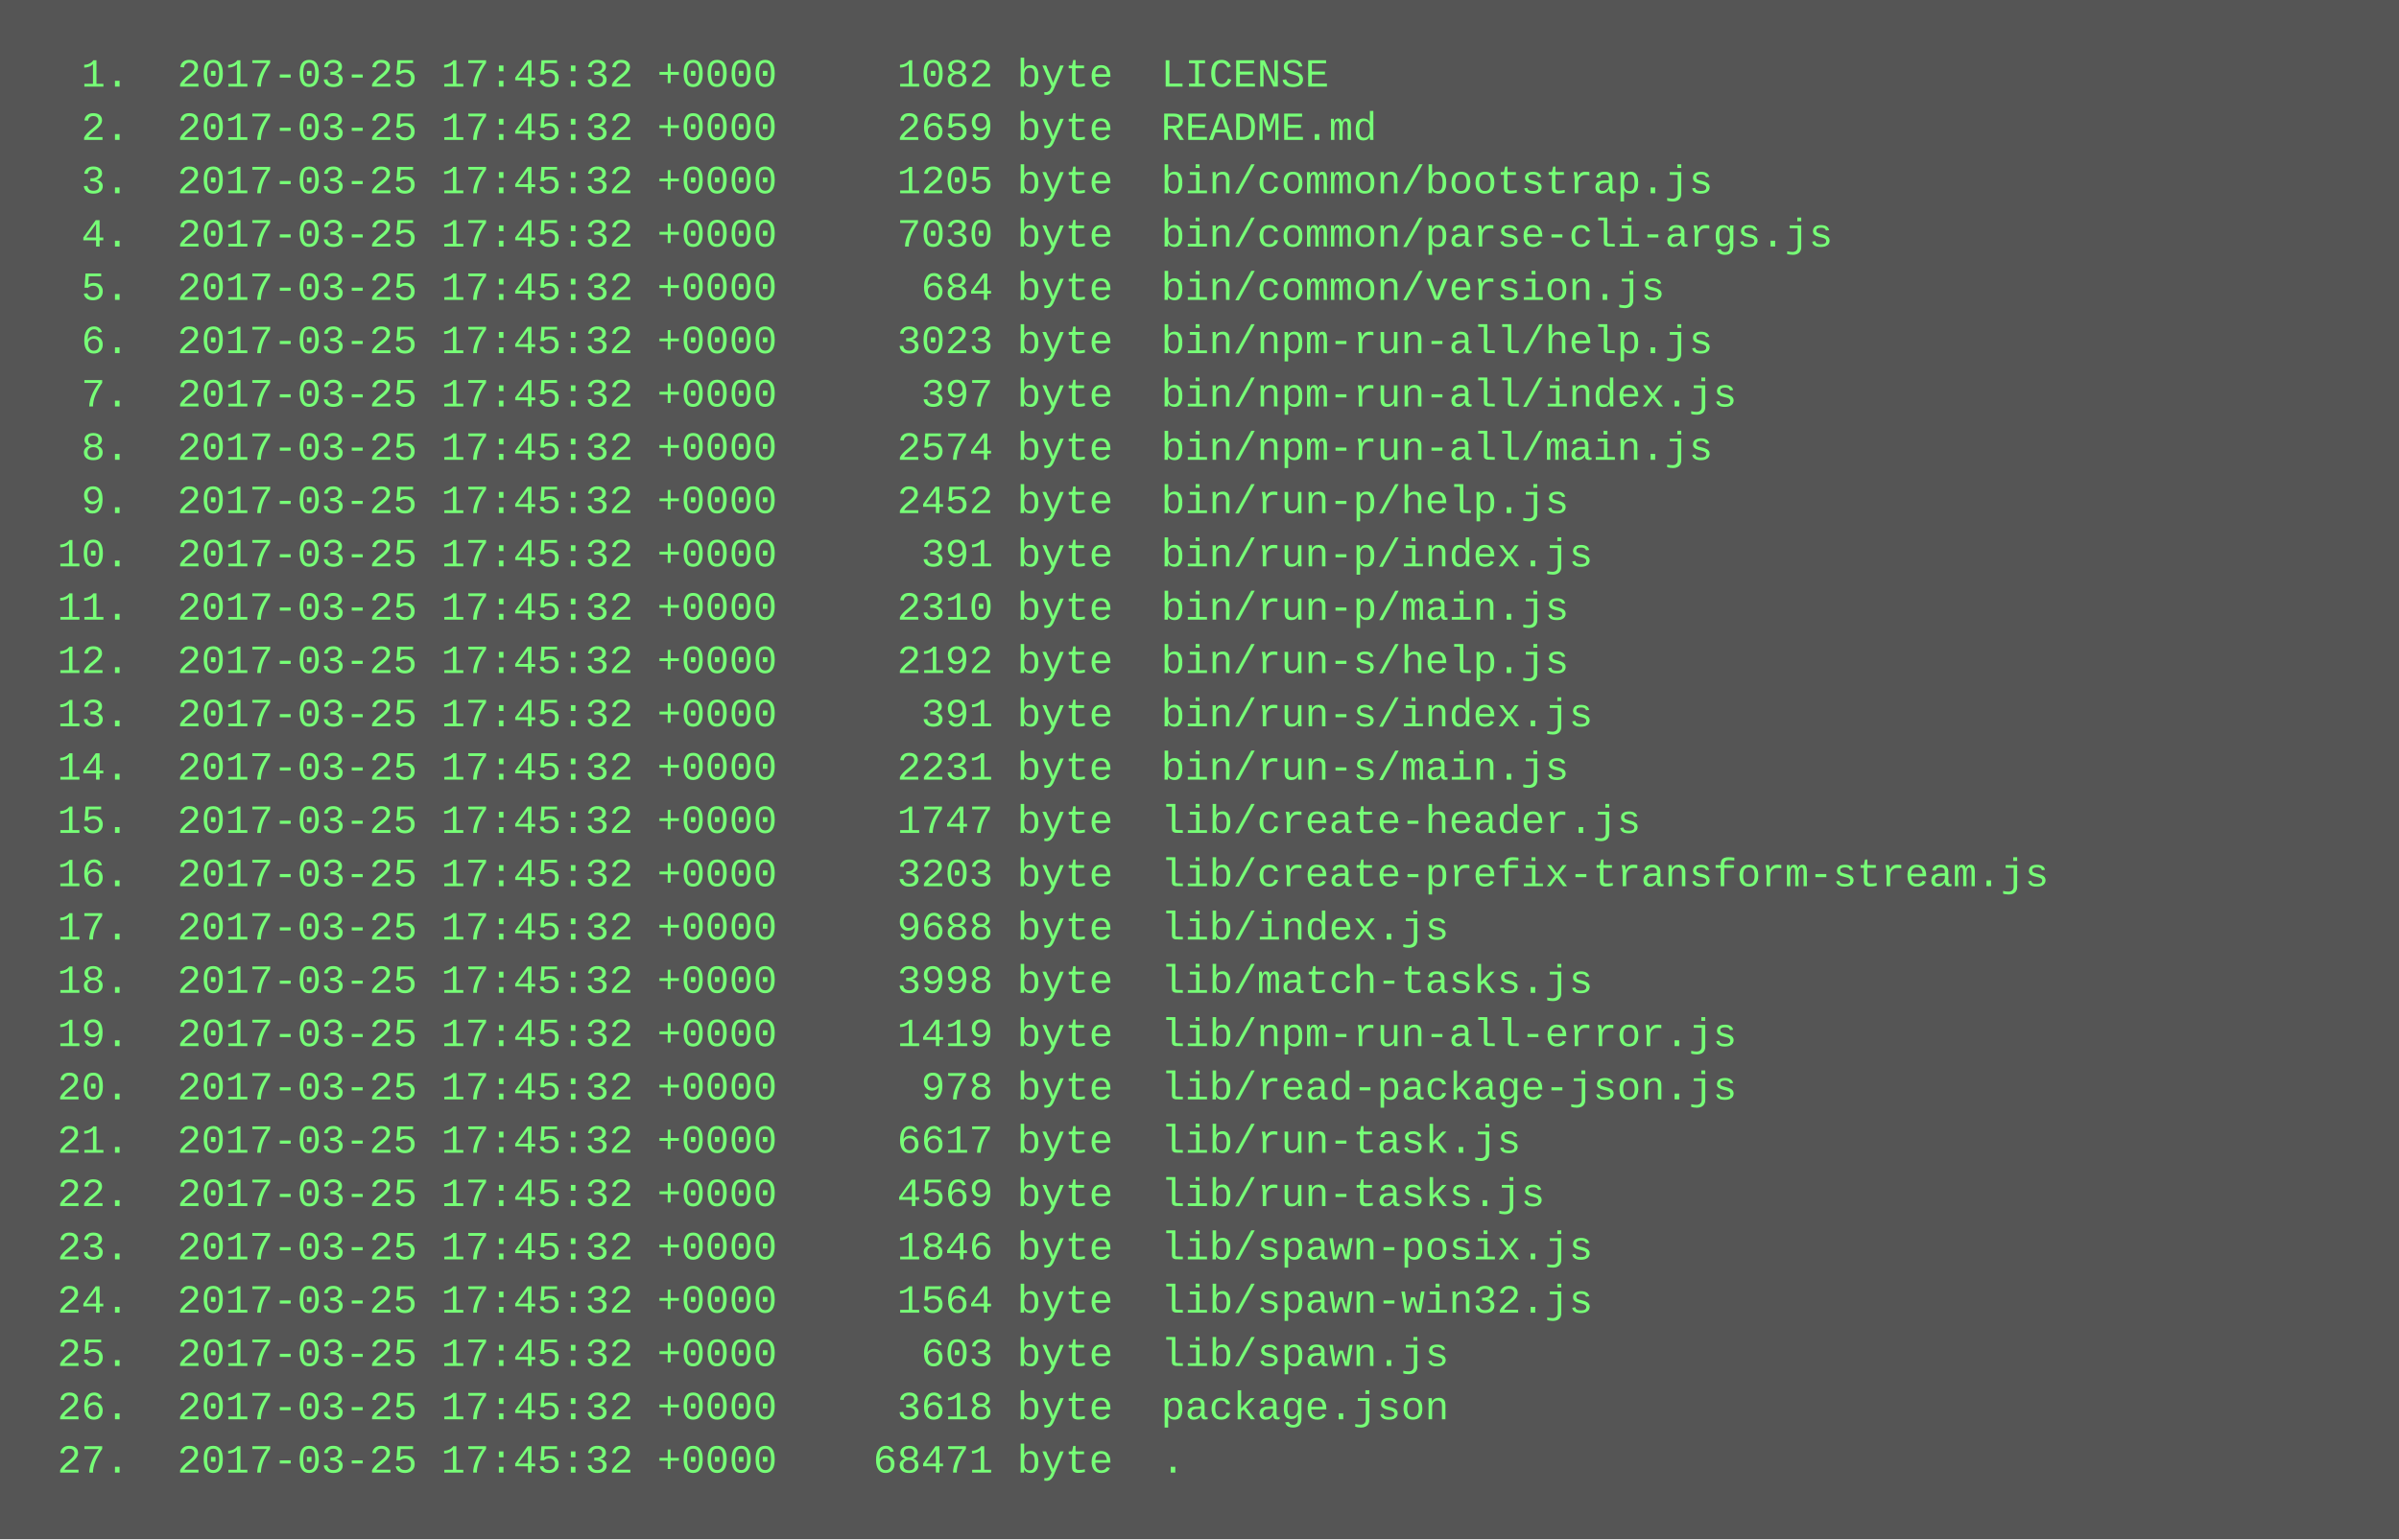
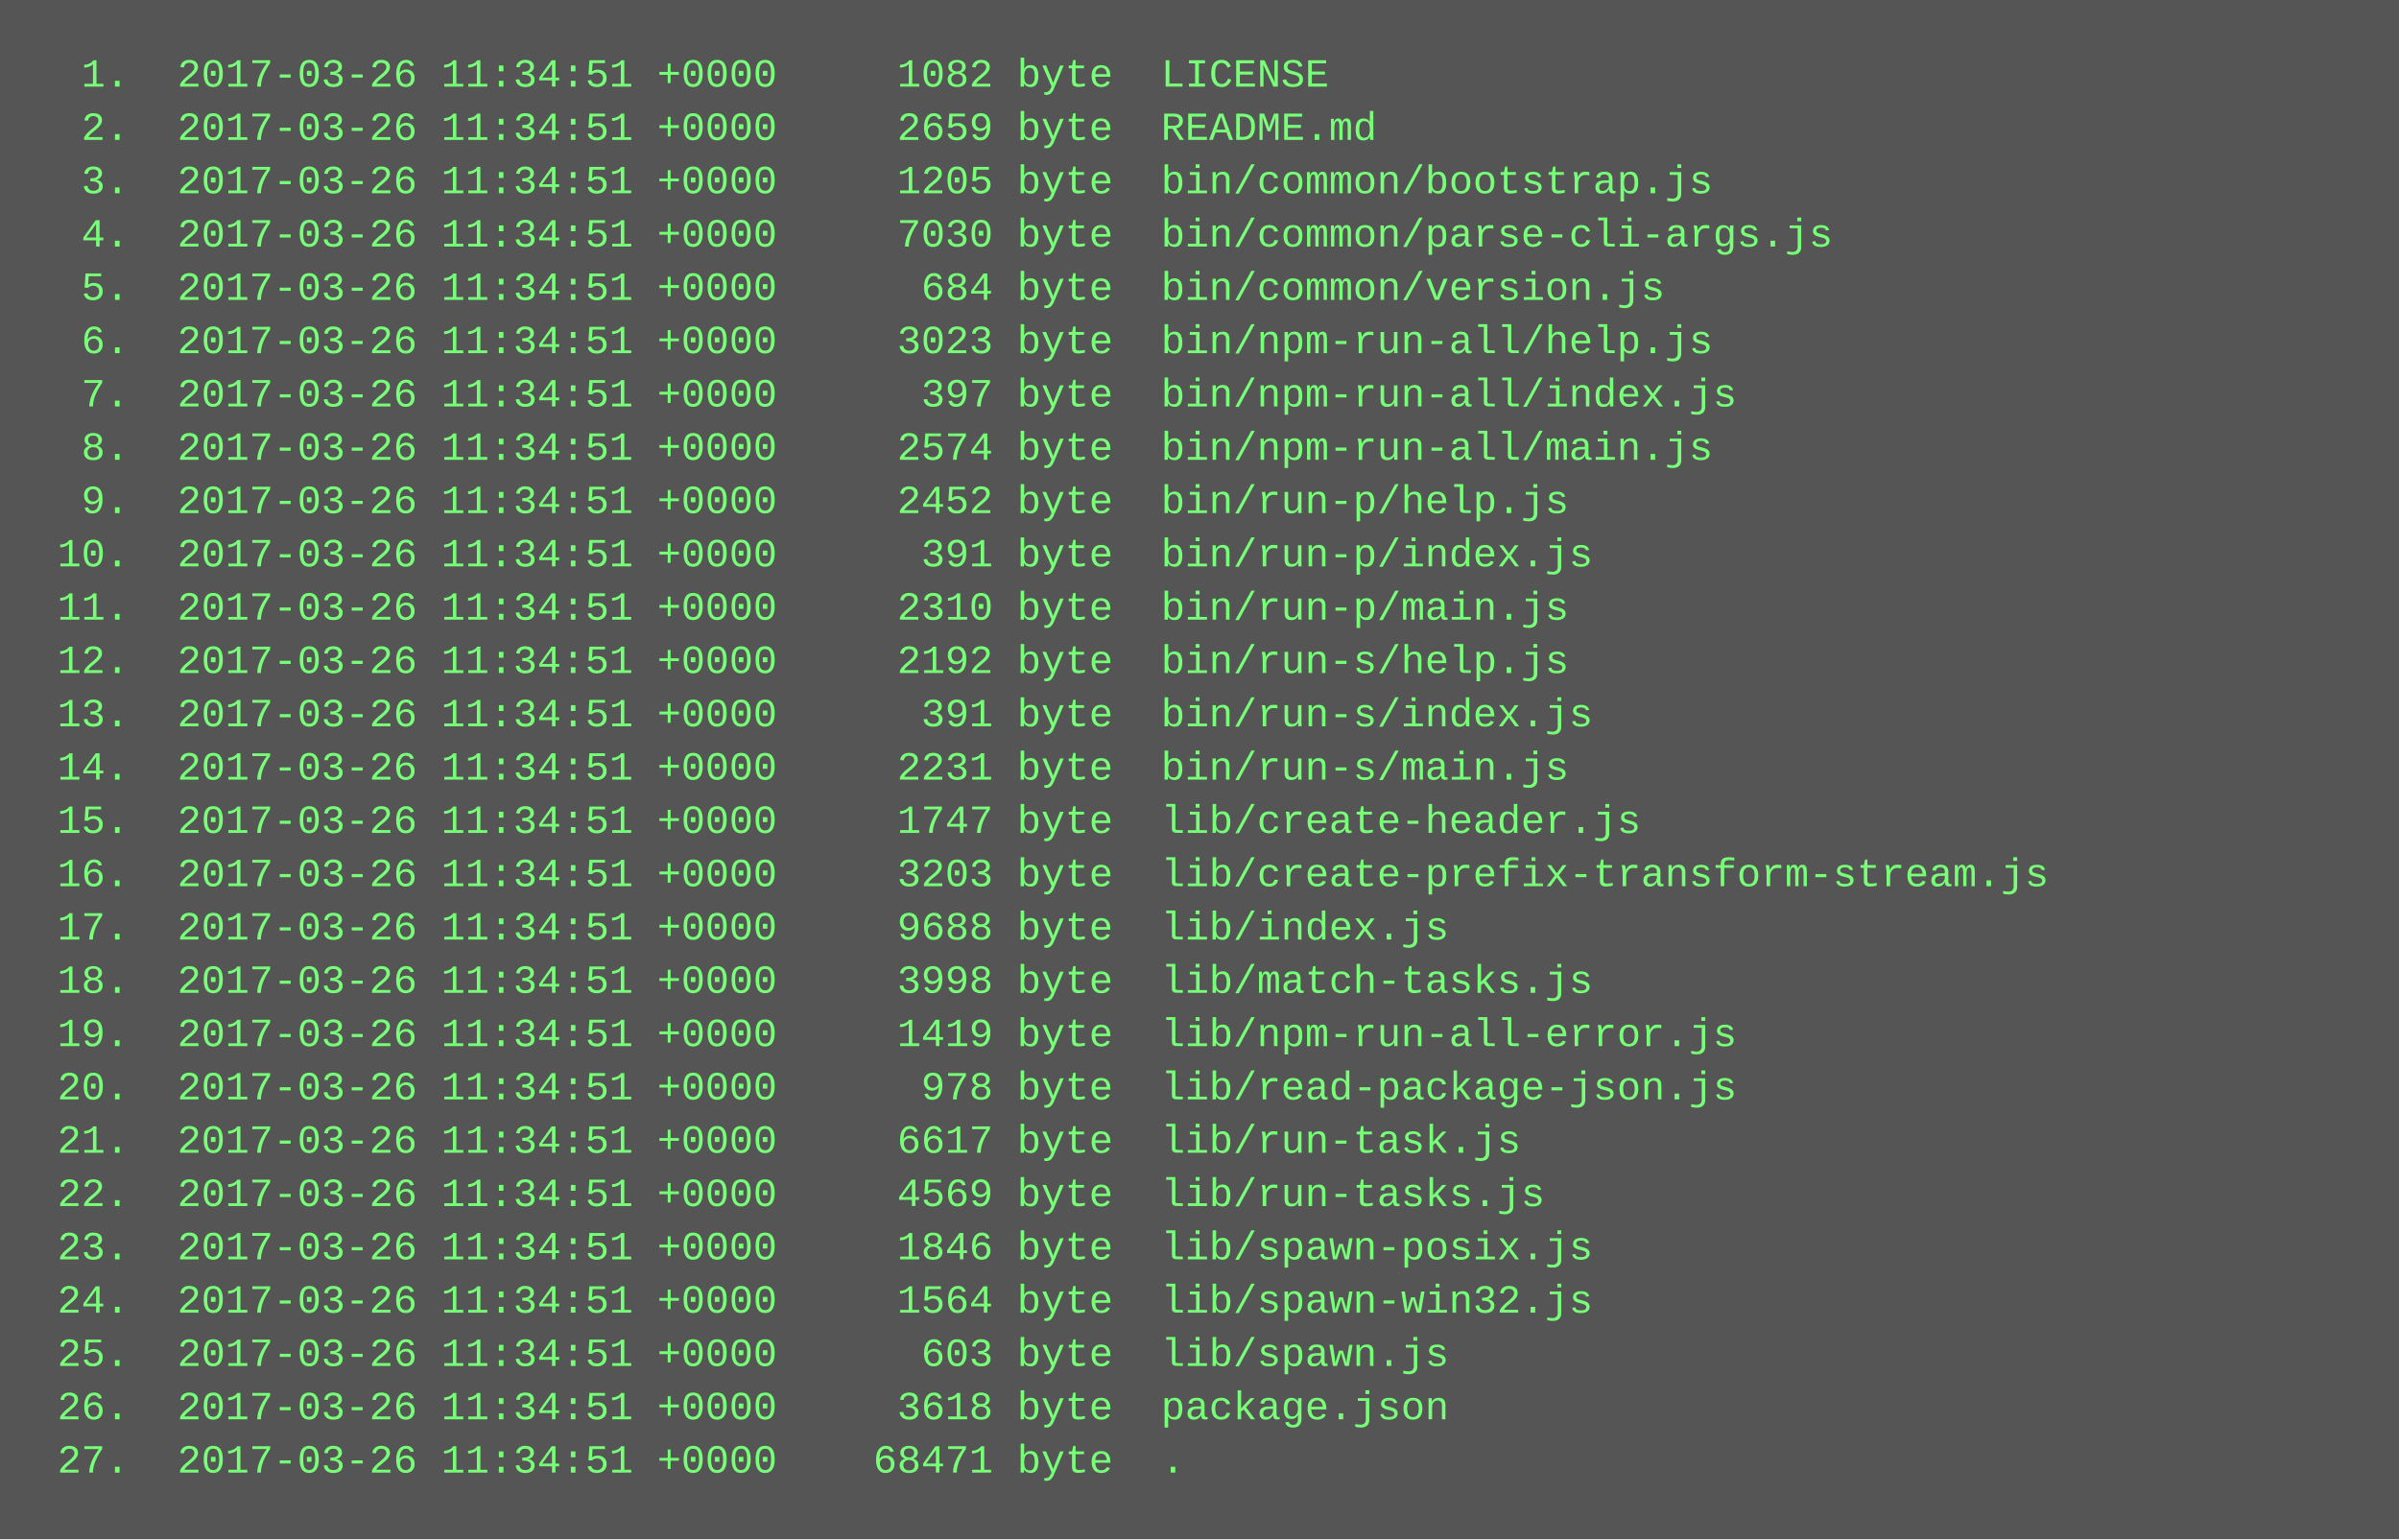
<svg xmlns="http://www.w3.org/2000/svg" height="462" width="720">
  <rect height="462" fill="#555" width="720" />
  <text fill="#7f7" font-family="Courier New" font-size="12" xml:space="preserve">
-     <tspan x="10" y="26">  1.  2017-03-25 17:45:32 +0000     1082 byte  LICENSE</tspan>
-     <tspan x="10" y="42">  2.  2017-03-25 17:45:32 +0000     2659 byte  README.md</tspan>
-     <tspan x="10" y="58">  3.  2017-03-25 17:45:32 +0000     1205 byte  bin/common/bootstrap.js</tspan>
-     <tspan x="10" y="74">  4.  2017-03-25 17:45:32 +0000     7030 byte  bin/common/parse-cli-args.js</tspan>
-     <tspan x="10" y="90">  5.  2017-03-25 17:45:32 +0000      684 byte  bin/common/version.js</tspan>
-     <tspan x="10" y="106">  6.  2017-03-25 17:45:32 +0000     3023 byte  bin/npm-run-all/help.js</tspan>
-     <tspan x="10" y="122">  7.  2017-03-25 17:45:32 +0000      397 byte  bin/npm-run-all/index.js</tspan>
-     <tspan x="10" y="138">  8.  2017-03-25 17:45:32 +0000     2574 byte  bin/npm-run-all/main.js</tspan>
-     <tspan x="10" y="154">  9.  2017-03-25 17:45:32 +0000     2452 byte  bin/run-p/help.js</tspan>
-     <tspan x="10" y="170"> 10.  2017-03-25 17:45:32 +0000      391 byte  bin/run-p/index.js</tspan>
-     <tspan x="10" y="186"> 11.  2017-03-25 17:45:32 +0000     2310 byte  bin/run-p/main.js</tspan>
-     <tspan x="10" y="202"> 12.  2017-03-25 17:45:32 +0000     2192 byte  bin/run-s/help.js</tspan>
-     <tspan x="10" y="218"> 13.  2017-03-25 17:45:32 +0000      391 byte  bin/run-s/index.js</tspan>
-     <tspan x="10" y="234"> 14.  2017-03-25 17:45:32 +0000     2231 byte  bin/run-s/main.js</tspan>
-     <tspan x="10" y="250"> 15.  2017-03-25 17:45:32 +0000     1747 byte  lib/create-header.js</tspan>
-     <tspan x="10" y="266"> 16.  2017-03-25 17:45:32 +0000     3203 byte  lib/create-prefix-transform-stream.js</tspan>
-     <tspan x="10" y="282"> 17.  2017-03-25 17:45:32 +0000     9688 byte  lib/index.js</tspan>
-     <tspan x="10" y="298"> 18.  2017-03-25 17:45:32 +0000     3998 byte  lib/match-tasks.js</tspan>
-     <tspan x="10" y="314"> 19.  2017-03-25 17:45:32 +0000     1419 byte  lib/npm-run-all-error.js</tspan>
-     <tspan x="10" y="330"> 20.  2017-03-25 17:45:32 +0000      978 byte  lib/read-package-json.js</tspan>
-     <tspan x="10" y="346"> 21.  2017-03-25 17:45:32 +0000     6617 byte  lib/run-task.js</tspan>
-     <tspan x="10" y="362"> 22.  2017-03-25 17:45:32 +0000     4569 byte  lib/run-tasks.js</tspan>
-     <tspan x="10" y="378"> 23.  2017-03-25 17:45:32 +0000     1846 byte  lib/spawn-posix.js</tspan>
-     <tspan x="10" y="394"> 24.  2017-03-25 17:45:32 +0000     1564 byte  lib/spawn-win32.js</tspan>
-     <tspan x="10" y="410"> 25.  2017-03-25 17:45:32 +0000      603 byte  lib/spawn.js</tspan>
-     <tspan x="10" y="426"> 26.  2017-03-25 17:45:32 +0000     3618 byte  package.json</tspan>
-     <tspan x="10" y="442"> 27.  2017-03-25 17:45:32 +0000    68471 byte  .</tspan>
+     <tspan x="10" y="26">  1.  2017-03-26 11:34:51 +0000     1082 byte  LICENSE</tspan>
+     <tspan x="10" y="42">  2.  2017-03-26 11:34:51 +0000     2659 byte  README.md</tspan>
+     <tspan x="10" y="58">  3.  2017-03-26 11:34:51 +0000     1205 byte  bin/common/bootstrap.js</tspan>
+     <tspan x="10" y="74">  4.  2017-03-26 11:34:51 +0000     7030 byte  bin/common/parse-cli-args.js</tspan>
+     <tspan x="10" y="90">  5.  2017-03-26 11:34:51 +0000      684 byte  bin/common/version.js</tspan>
+     <tspan x="10" y="106">  6.  2017-03-26 11:34:51 +0000     3023 byte  bin/npm-run-all/help.js</tspan>
+     <tspan x="10" y="122">  7.  2017-03-26 11:34:51 +0000      397 byte  bin/npm-run-all/index.js</tspan>
+     <tspan x="10" y="138">  8.  2017-03-26 11:34:51 +0000     2574 byte  bin/npm-run-all/main.js</tspan>
+     <tspan x="10" y="154">  9.  2017-03-26 11:34:51 +0000     2452 byte  bin/run-p/help.js</tspan>
+     <tspan x="10" y="170"> 10.  2017-03-26 11:34:51 +0000      391 byte  bin/run-p/index.js</tspan>
+     <tspan x="10" y="186"> 11.  2017-03-26 11:34:51 +0000     2310 byte  bin/run-p/main.js</tspan>
+     <tspan x="10" y="202"> 12.  2017-03-26 11:34:51 +0000     2192 byte  bin/run-s/help.js</tspan>
+     <tspan x="10" y="218"> 13.  2017-03-26 11:34:51 +0000      391 byte  bin/run-s/index.js</tspan>
+     <tspan x="10" y="234"> 14.  2017-03-26 11:34:51 +0000     2231 byte  bin/run-s/main.js</tspan>
+     <tspan x="10" y="250"> 15.  2017-03-26 11:34:51 +0000     1747 byte  lib/create-header.js</tspan>
+     <tspan x="10" y="266"> 16.  2017-03-26 11:34:51 +0000     3203 byte  lib/create-prefix-transform-stream.js</tspan>
+     <tspan x="10" y="282"> 17.  2017-03-26 11:34:51 +0000     9688 byte  lib/index.js</tspan>
+     <tspan x="10" y="298"> 18.  2017-03-26 11:34:51 +0000     3998 byte  lib/match-tasks.js</tspan>
+     <tspan x="10" y="314"> 19.  2017-03-26 11:34:51 +0000     1419 byte  lib/npm-run-all-error.js</tspan>
+     <tspan x="10" y="330"> 20.  2017-03-26 11:34:51 +0000      978 byte  lib/read-package-json.js</tspan>
+     <tspan x="10" y="346"> 21.  2017-03-26 11:34:51 +0000     6617 byte  lib/run-task.js</tspan>
+     <tspan x="10" y="362"> 22.  2017-03-26 11:34:51 +0000     4569 byte  lib/run-tasks.js</tspan>
+     <tspan x="10" y="378"> 23.  2017-03-26 11:34:51 +0000     1846 byte  lib/spawn-posix.js</tspan>
+     <tspan x="10" y="394"> 24.  2017-03-26 11:34:51 +0000     1564 byte  lib/spawn-win32.js</tspan>
+     <tspan x="10" y="410"> 25.  2017-03-26 11:34:51 +0000      603 byte  lib/spawn.js</tspan>
+     <tspan x="10" y="426"> 26.  2017-03-26 11:34:51 +0000     3618 byte  package.json</tspan>
+     <tspan x="10" y="442"> 27.  2017-03-26 11:34:51 +0000    68471 byte  .</tspan>
  </text>
</svg>
